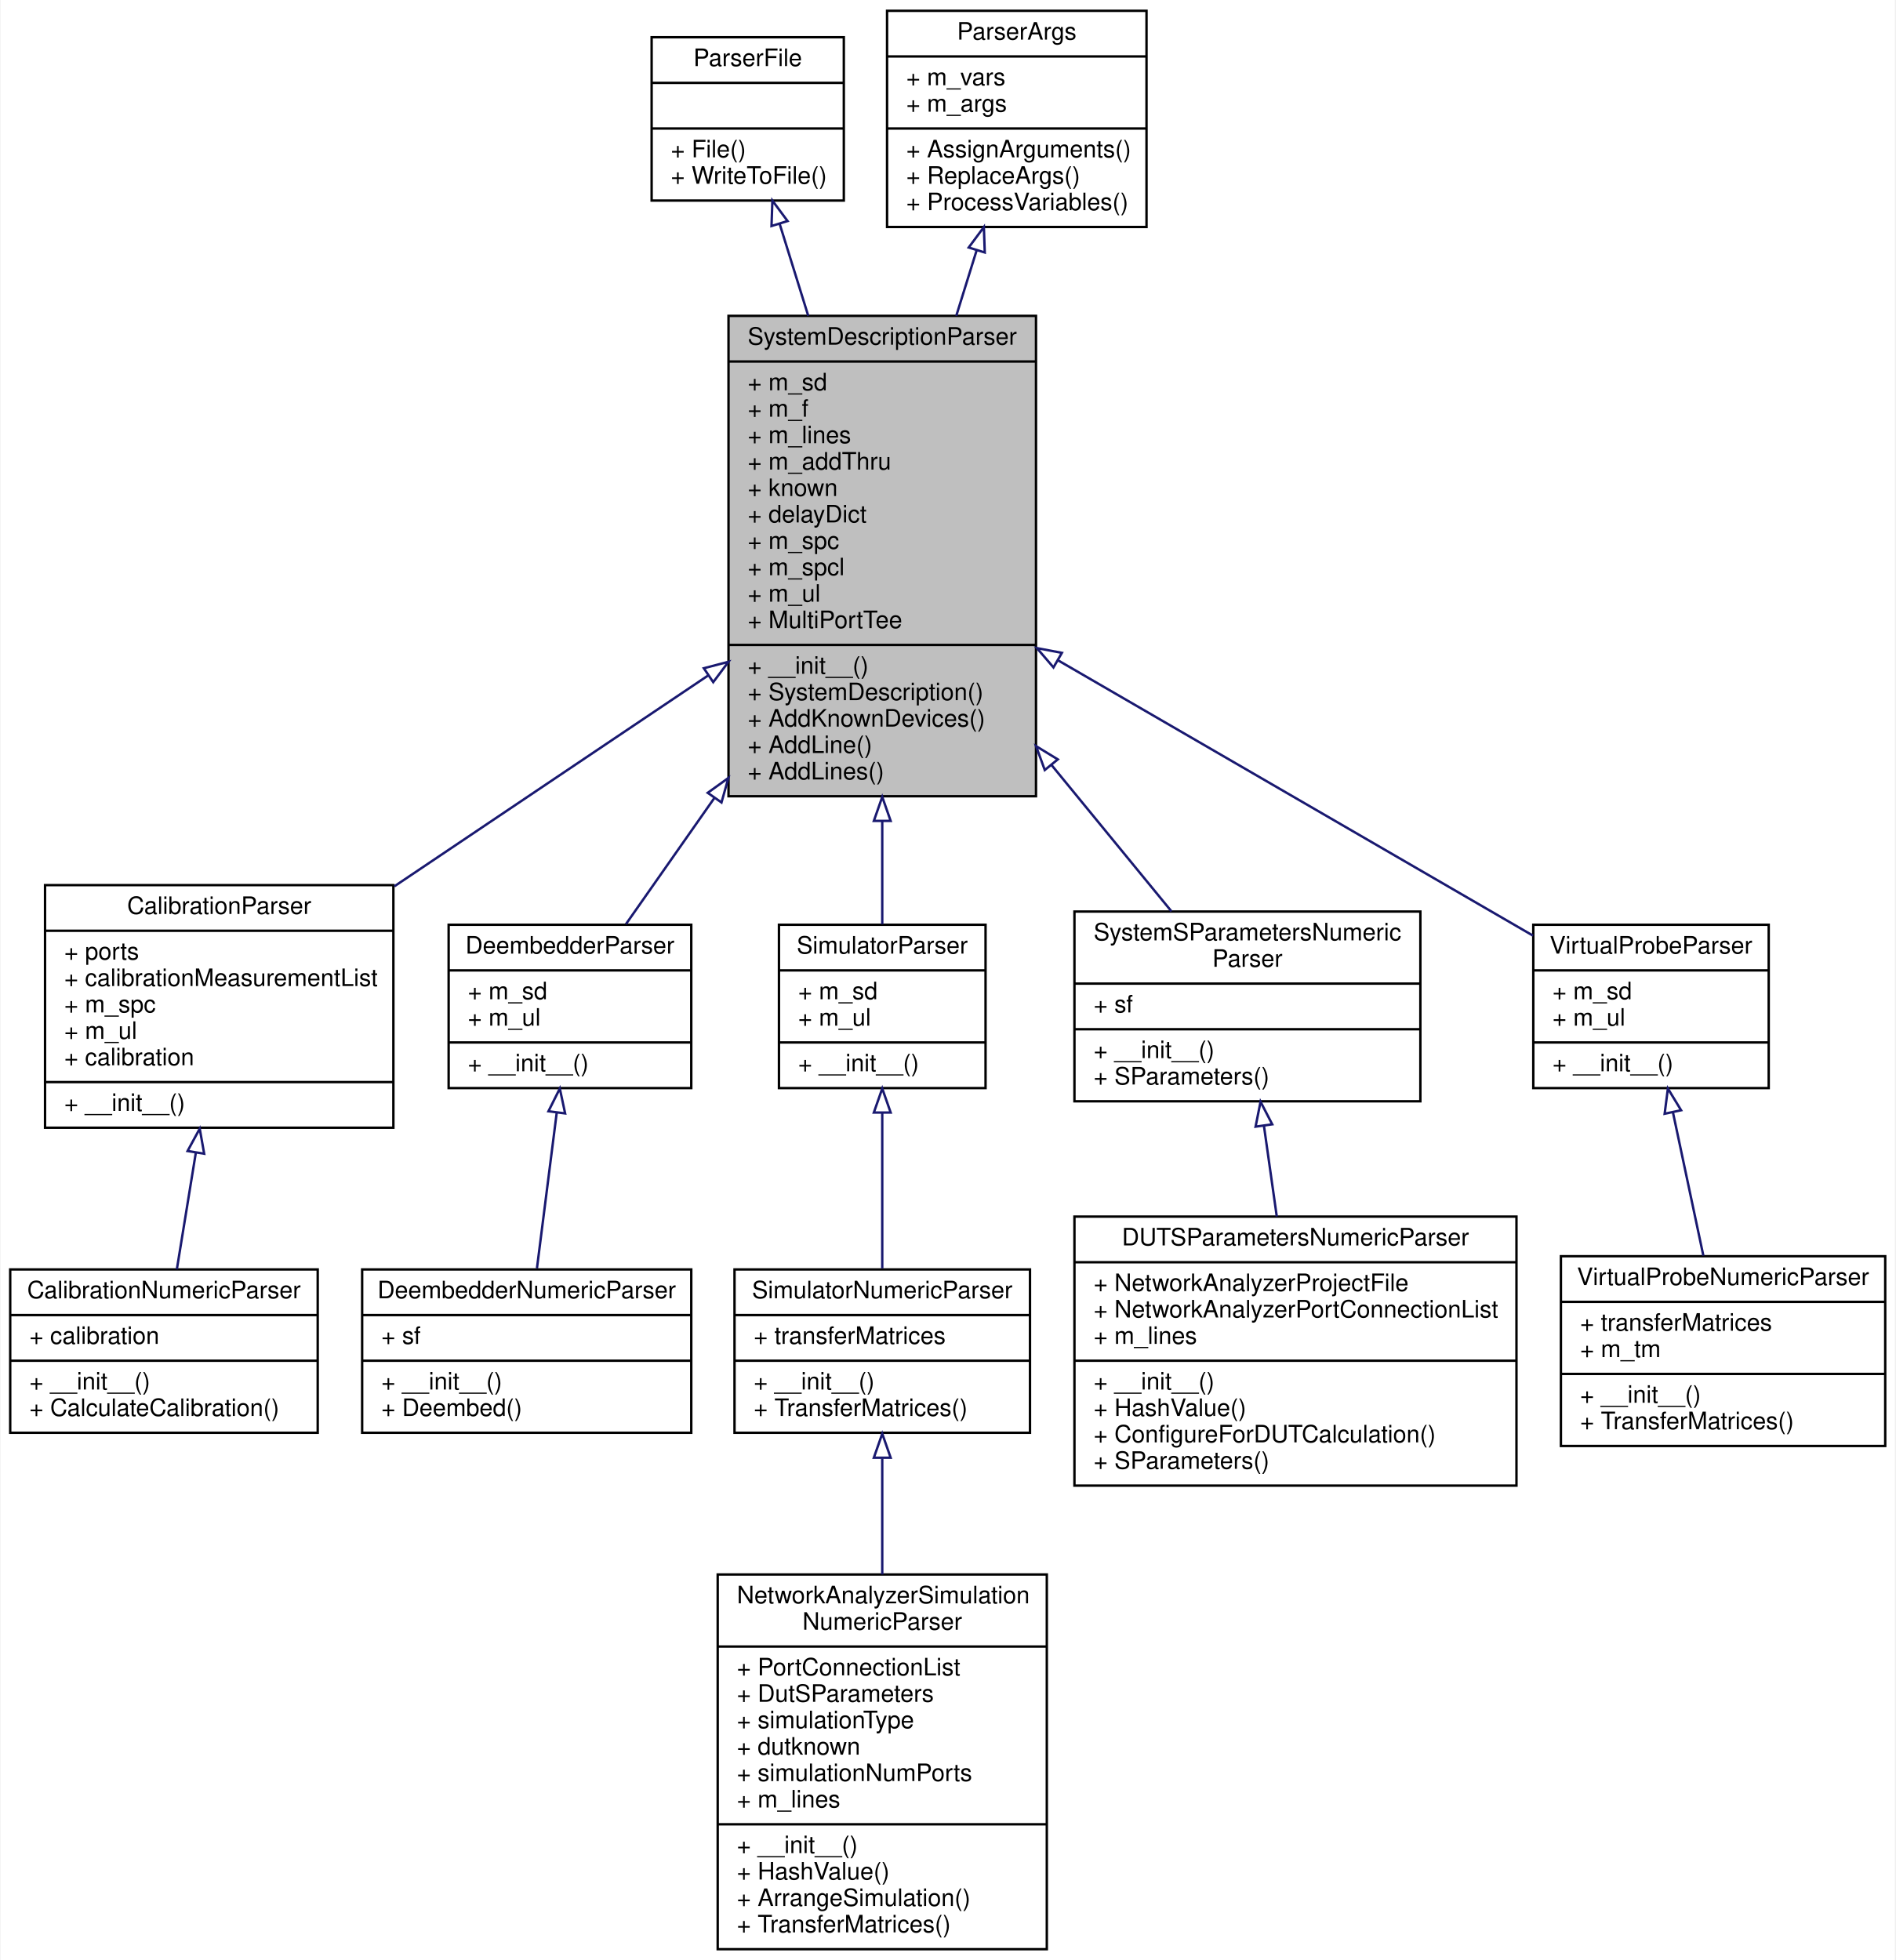
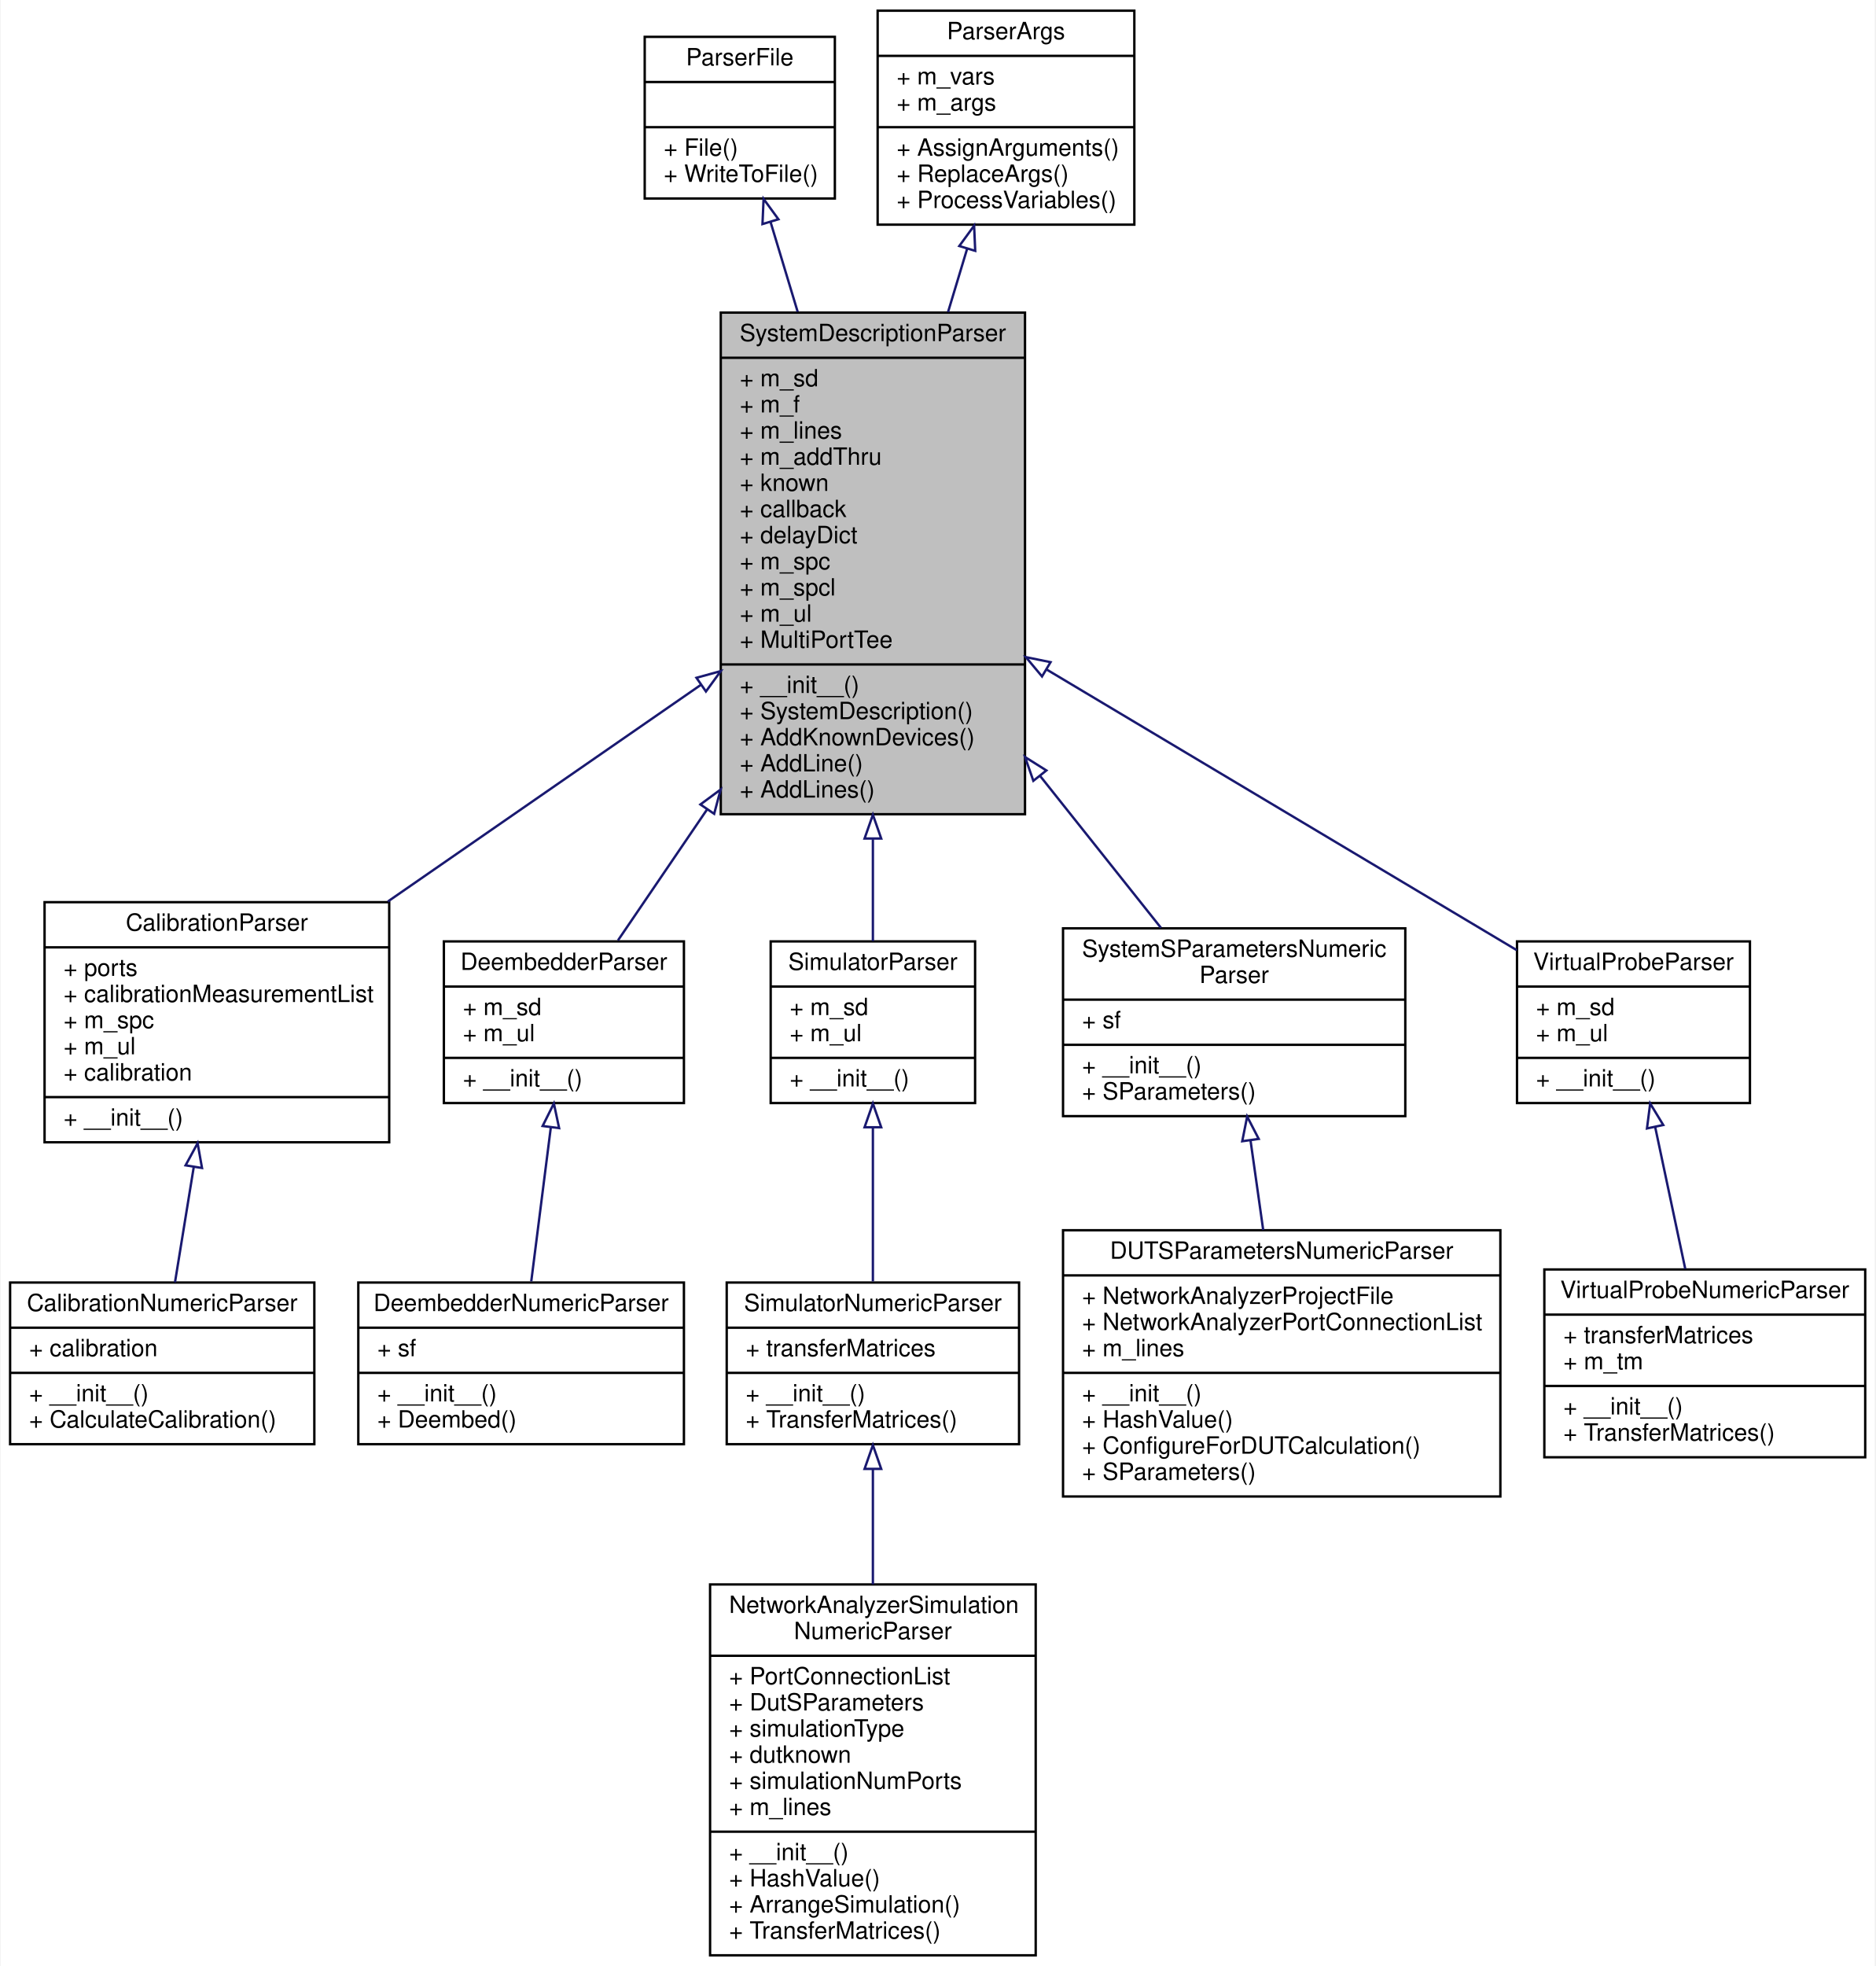
- <svg xmlns="http://www.w3.org/2000/svg" xmlns:xlink="http://www.w3.org/1999/xlink" width="789pt" height="816pt" viewBox="0.00 0.00 788.50 816.00">
-   <g id="graph0" class="graph" transform="scale(1 1) rotate(0) translate(4 812)">
-     <polygon fill="white" stroke="transparent" points="-4,4 -4,-812 784.5,-812 784.5,4 -4,4" />
+ <svg xmlns="http://www.w3.org/2000/svg" xmlns:xlink="http://www.w3.org/1999/xlink" width="789pt" height="827pt" viewBox="0.00 0.00 788.50 827.00">
+   <g id="graph0" class="graph" transform="scale(1 1) rotate(0) translate(4 823)">
+     <polygon fill="white" stroke="transparent" points="-4,4 -4,-823 784.5,-823 784.5,4 -4,4" />
    <g id="node1" class="node">
      <g id="a_node1">
        <a xlink:title="Parses netlists and produces system descriptions.">
-           <polygon fill="#bfbfbf" stroke="black" points="299,-480.5 299,-680.5 427,-680.5 427,-480.5 299,-480.5" />
-           <text text-anchor="middle" x="363" y="-668.5" font-family="Helvetica,sans-Serif" font-size="10.00">SystemDescriptionParser</text>
-           <polyline fill="none" stroke="black" points="299,-661.5 427,-661.5 " />
-           <text text-anchor="start" x="307" y="-649.5" font-family="Helvetica,sans-Serif" font-size="10.00">+ m_sd</text>
-           <text text-anchor="start" x="307" y="-638.5" font-family="Helvetica,sans-Serif" font-size="10.00">+ m_f</text>
-           <text text-anchor="start" x="307" y="-627.5" font-family="Helvetica,sans-Serif" font-size="10.00">+ m_lines</text>
-           <text text-anchor="start" x="307" y="-616.5" font-family="Helvetica,sans-Serif" font-size="10.00">+ m_addThru</text>
-           <text text-anchor="start" x="307" y="-605.5" font-family="Helvetica,sans-Serif" font-size="10.00">+ known</text>
+           <polygon fill="#bfbfbf" stroke="black" points="299,-480.5 299,-691.5 427,-691.5 427,-480.5 299,-480.5" />
+           <text text-anchor="middle" x="363" y="-679.5" font-family="Helvetica,sans-Serif" font-size="10.00">SystemDescriptionParser</text>
+           <polyline fill="none" stroke="black" points="299,-672.5 427,-672.5 " />
+           <text text-anchor="start" x="307" y="-660.5" font-family="Helvetica,sans-Serif" font-size="10.00">+ m_sd</text>
+           <text text-anchor="start" x="307" y="-649.5" font-family="Helvetica,sans-Serif" font-size="10.00">+ m_f</text>
+           <text text-anchor="start" x="307" y="-638.5" font-family="Helvetica,sans-Serif" font-size="10.00">+ m_lines</text>
+           <text text-anchor="start" x="307" y="-627.5" font-family="Helvetica,sans-Serif" font-size="10.00">+ m_addThru</text>
+           <text text-anchor="start" x="307" y="-616.5" font-family="Helvetica,sans-Serif" font-size="10.00">+ known</text>
+           <text text-anchor="start" x="307" y="-605.5" font-family="Helvetica,sans-Serif" font-size="10.00">+ callback</text>
          <text text-anchor="start" x="307" y="-594.5" font-family="Helvetica,sans-Serif" font-size="10.00">+ delayDict</text>
          <text text-anchor="start" x="307" y="-583.5" font-family="Helvetica,sans-Serif" font-size="10.00">+ m_spc</text>
          <text text-anchor="start" x="307" y="-572.5" font-family="Helvetica,sans-Serif" font-size="10.00">+ m_spcl</text>
          <text text-anchor="start" x="307" y="-561.5" font-family="Helvetica,sans-Serif" font-size="10.00">+ m_ul</text>
          <text text-anchor="start" x="307" y="-550.5" font-family="Helvetica,sans-Serif" font-size="10.00">+ MultiPortTee</text>
          <polyline fill="none" stroke="black" points="299,-543.5 427,-543.5 " />
          <text text-anchor="start" x="307" y="-531.5" font-family="Helvetica,sans-Serif" font-size="10.00">+ __init__()</text>
          <text text-anchor="start" x="307" y="-520.5" font-family="Helvetica,sans-Serif" font-size="10.00">+ SystemDescription()</text>
          <text text-anchor="start" x="307" y="-509.5" font-family="Helvetica,sans-Serif" font-size="10.00">+ AddKnownDevices()</text>
          <text text-anchor="start" x="307" y="-498.5" font-family="Helvetica,sans-Serif" font-size="10.00">+ AddLine()</text>
          <text text-anchor="start" x="307" y="-487.5" font-family="Helvetica,sans-Serif" font-size="10.00">+ AddLines()</text>
        </a>
      </g>
    </g>
    <g id="node4" class="node">
      <g id="a_node4">
        <a xlink:href="classSignalIntegrity_1_1Lib_1_1Parsers_1_1CalibrationParser_1_1CalibrationParser.xhtml" target="_top" xlink:title="base class for netlist based error terms solutions">
          <polygon fill="white" stroke="black" points="14.5,-342.5 14.5,-443.5 159.5,-443.5 159.5,-342.5 14.5,-342.5" />
          <text text-anchor="middle" x="87" y="-431.5" font-family="Helvetica,sans-Serif" font-size="10.00">CalibrationParser</text>
          <polyline fill="none" stroke="black" points="14.5,-424.5 159.5,-424.5 " />
          <text text-anchor="start" x="22.5" y="-412.5" font-family="Helvetica,sans-Serif" font-size="10.00">+ ports</text>
          <text text-anchor="start" x="22.5" y="-401.5" font-family="Helvetica,sans-Serif" font-size="10.00">+ calibrationMeasurementList</text>
          <text text-anchor="start" x="22.5" y="-390.5" font-family="Helvetica,sans-Serif" font-size="10.00">+ m_spc</text>
          <text text-anchor="start" x="22.5" y="-379.5" font-family="Helvetica,sans-Serif" font-size="10.00">+ m_ul</text>
          <text text-anchor="start" x="22.5" y="-368.5" font-family="Helvetica,sans-Serif" font-size="10.00">+ calibration</text>
          <polyline fill="none" stroke="black" points="14.5,-361.5 159.5,-361.5 " />
          <text text-anchor="start" x="22.5" y="-349.5" font-family="Helvetica,sans-Serif" font-size="10.00">+ __init__()</text>
        </a>
      </g>
    </g>
    <g id="edge3" class="edge">
-       <path fill="none" stroke="midnightblue" d="M290.55,-530.8C250.26,-503.73 200.28,-470.13 159.92,-443.01" />
-       <polygon fill="none" stroke="midnightblue" points="288.73,-533.8 298.99,-536.48 292.64,-527.99 288.73,-533.8" />
+       <path fill="none" stroke="midnightblue" d="M290.73,-534.99C250.09,-506.86 199.52,-471.87 158.93,-443.78" />
+       <polygon fill="none" stroke="midnightblue" points="288.77,-537.89 298.99,-540.7 292.76,-532.13 288.77,-537.89" />
    </g>
    <g id="node6" class="node">
      <g id="a_node6">
        <a xlink:href="classSignalIntegrity_1_1Lib_1_1Parsers_1_1DeembedderParser_1_1DeembedderParser.xhtml" target="_top" xlink:title="base class for netlist based deembedding solutions">
          <polygon fill="white" stroke="black" points="182.5,-359 182.5,-427 283.5,-427 283.5,-359 182.5,-359" />
          <text text-anchor="middle" x="233" y="-415" font-family="Helvetica,sans-Serif" font-size="10.00">DeembedderParser</text>
          <polyline fill="none" stroke="black" points="182.5,-408 283.5,-408 " />
          <text text-anchor="start" x="190.5" y="-396" font-family="Helvetica,sans-Serif" font-size="10.00">+ m_sd</text>
          <text text-anchor="start" x="190.5" y="-385" font-family="Helvetica,sans-Serif" font-size="10.00">+ m_ul</text>
          <polyline fill="none" stroke="black" points="182.5,-378 283.5,-378 " />
          <text text-anchor="start" x="190.5" y="-366" font-family="Helvetica,sans-Serif" font-size="10.00">+ __init__()</text>
        </a>
      </g>
    </g>
    <g id="edge5" class="edge">
-       <path fill="none" stroke="midnightblue" d="M293.06,-479.7C279.8,-460.78 266.82,-442.26 256.34,-427.31" />
-       <polygon fill="none" stroke="midnightblue" points="290.35,-481.93 298.95,-488.11 296.08,-477.91 290.35,-481.93" />
+       <path fill="none" stroke="midnightblue" d="M293.32,-482.63C279.72,-462.64 266.39,-443.06 255.74,-427.41" />
+       <polygon fill="none" stroke="midnightblue" points="290.43,-484.6 298.95,-490.9 296.22,-480.66 290.43,-484.6" />
    </g>
    <g id="node8" class="node">
      <g id="a_node8">
        <a xlink:href="classSignalIntegrity_1_1Lib_1_1Parsers_1_1SimulatorParser_1_1SimulatorParser.xhtml" target="_top" xlink:title="base class for netlist based simulation solutions">
          <polygon fill="white" stroke="black" points="320,-359 320,-427 406,-427 406,-359 320,-359" />
          <text text-anchor="middle" x="363" y="-415" font-family="Helvetica,sans-Serif" font-size="10.00">SimulatorParser</text>
          <polyline fill="none" stroke="black" points="320,-408 406,-408 " />
          <text text-anchor="start" x="328" y="-396" font-family="Helvetica,sans-Serif" font-size="10.00">+ m_sd</text>
          <text text-anchor="start" x="328" y="-385" font-family="Helvetica,sans-Serif" font-size="10.00">+ m_ul</text>
          <polyline fill="none" stroke="black" points="320,-378 406,-378 " />
          <text text-anchor="start" x="328" y="-366" font-family="Helvetica,sans-Serif" font-size="10.00">+ __init__()</text>
        </a>
      </g>
    </g>
    <g id="edge7" class="edge">
-       <path fill="none" stroke="midnightblue" d="M363,-469.98C363,-454.49 363,-439.64 363,-427.25" />
-       <polygon fill="none" stroke="midnightblue" points="359.5,-470.23 363,-480.23 366.5,-470.23 359.5,-470.23" />
+       <path fill="none" stroke="midnightblue" d="M363,-469.95C363,-454.36 363,-439.5 363,-427.12" />
+       <polygon fill="none" stroke="midnightblue" points="359.5,-470.28 363,-480.28 366.5,-470.28 359.5,-470.28" />
    </g>
    <g id="node11" class="node">
      <g id="a_node11">
        <a xlink:href="classSignalIntegrity_1_1Lib_1_1Parsers_1_1SystemSParametersParser_1_1SystemSParametersNumericParser.xhtml" target="_top" xlink:title="generates system s-parameters from a netlist">
          <polygon fill="white" stroke="black" points="443,-353.5 443,-432.5 587,-432.5 587,-353.5 443,-353.5" />
          <text text-anchor="start" x="451" y="-420.5" font-family="Helvetica,sans-Serif" font-size="10.00">SystemSParametersNumeric</text>
          <text text-anchor="middle" x="515" y="-409.5" font-family="Helvetica,sans-Serif" font-size="10.00">Parser</text>
          <polyline fill="none" stroke="black" points="443,-402.5 587,-402.5 " />
          <text text-anchor="start" x="451" y="-390.5" font-family="Helvetica,sans-Serif" font-size="10.00">+ sf</text>
          <polyline fill="none" stroke="black" points="443,-383.5 587,-383.5 " />
          <text text-anchor="start" x="451" y="-371.5" font-family="Helvetica,sans-Serif" font-size="10.00">+ __init__()</text>
          <text text-anchor="start" x="451" y="-360.5" font-family="Helvetica,sans-Serif" font-size="10.00">+ SParameters()</text>
        </a>
      </g>
    </g>
    <g id="edge10" class="edge">
-       <path fill="none" stroke="midnightblue" d="M433.44,-493.53C450.94,-472.18 468.83,-450.35 483.38,-432.59" />
-       <polygon fill="none" stroke="midnightblue" points="430.65,-491.42 427.02,-501.37 436.07,-495.85 430.65,-491.42" />
+       <path fill="none" stroke="midnightblue" d="M433.32,-496.64C451.18,-474.2 469.46,-451.22 484.19,-432.71" />
+       <polygon fill="none" stroke="midnightblue" points="430.51,-494.55 427.02,-504.55 435.99,-498.91 430.51,-494.55" />
    </g>
    <g id="node13" class="node">
      <g id="a_node13">
        <a xlink:href="classSignalIntegrity_1_1Lib_1_1Parsers_1_1VirtualProbeParser_1_1VirtualProbeParser.xhtml" target="_top" xlink:title="base class for netlist based virtual probing solutions">
          <polygon fill="white" stroke="black" points="634,-359 634,-427 732,-427 732,-359 634,-359" />
          <text text-anchor="middle" x="683" y="-415" font-family="Helvetica,sans-Serif" font-size="10.00">VirtualProbeParser</text>
          <polyline fill="none" stroke="black" points="634,-408 732,-408 " />
          <text text-anchor="start" x="642" y="-396" font-family="Helvetica,sans-Serif" font-size="10.00">+ m_sd</text>
          <text text-anchor="start" x="642" y="-385" font-family="Helvetica,sans-Serif" font-size="10.00">+ m_ul</text>
          <polyline fill="none" stroke="black" points="634,-378 732,-378 " />
          <text text-anchor="start" x="642" y="-366" font-family="Helvetica,sans-Serif" font-size="10.00">+ __init__()</text>
        </a>
      </g>
    </g>
    <g id="edge12" class="edge">
-       <path fill="none" stroke="midnightblue" d="M436.13,-537.11C496.71,-501.99 581.13,-453.05 633.9,-422.46" />
-       <polygon fill="none" stroke="midnightblue" points="434.27,-534.14 427.37,-542.18 437.78,-540.2 434.27,-534.14" />
+       <path fill="none" stroke="midnightblue" d="M436.13,-541.35C496.71,-505.19 581.13,-454.8 633.9,-423.31" />
+       <polygon fill="none" stroke="midnightblue" points="434.16,-538.45 427.37,-546.58 437.75,-544.46 434.16,-538.45" />
    </g>
    <g id="node2" class="node">
      <g id="a_node2">
        <a xlink:href="classSignalIntegrity_1_1Lib_1_1Parsers_1_1ParserFile_1_1ParserFile.xhtml" target="_top" xlink:title="file handling base class for parsers">
-           <polygon fill="white" stroke="black" points="267,-728.5 267,-796.5 347,-796.5 347,-728.5 267,-728.5" />
-           <text text-anchor="middle" x="307" y="-784.5" font-family="Helvetica,sans-Serif" font-size="10.00">ParserFile</text>
-           <polyline fill="none" stroke="black" points="267,-777.5 347,-777.5 " />
-           <text text-anchor="middle" x="307" y="-765.5" font-family="Helvetica,sans-Serif" font-size="10.00"> </text>
-           <polyline fill="none" stroke="black" points="267,-758.5 347,-758.5 " />
-           <text text-anchor="start" x="275" y="-746.5" font-family="Helvetica,sans-Serif" font-size="10.00">+ File()</text>
-           <text text-anchor="start" x="275" y="-735.5" font-family="Helvetica,sans-Serif" font-size="10.00">+ WriteToFile()</text>
+           <polygon fill="white" stroke="black" points="267,-739.5 267,-807.5 347,-807.5 347,-739.5 267,-739.5" />
+           <text text-anchor="middle" x="307" y="-795.5" font-family="Helvetica,sans-Serif" font-size="10.00">ParserFile</text>
+           <polyline fill="none" stroke="black" points="267,-788.5 347,-788.5 " />
+           <text text-anchor="middle" x="307" y="-776.5" font-family="Helvetica,sans-Serif" font-size="10.00"> </text>
+           <polyline fill="none" stroke="black" points="267,-769.5 347,-769.5 " />
+           <text text-anchor="start" x="275" y="-757.5" font-family="Helvetica,sans-Serif" font-size="10.00">+ File()</text>
+           <text text-anchor="start" x="275" y="-746.5" font-family="Helvetica,sans-Serif" font-size="10.00">+ WriteToFile()</text>
        </a>
      </g>
    </g>
    <g id="edge1" class="edge">
-       <path fill="none" stroke="midnightblue" d="M320.33,-718.67C323.95,-707.03 328.02,-693.92 332.18,-680.55" />
-       <polygon fill="none" stroke="midnightblue" points="316.9,-717.9 317.27,-728.49 323.58,-719.98 316.9,-717.9" />
+       <path fill="none" stroke="midnightblue" d="M319.94,-729.63C323.42,-718.12 327.33,-705.15 331.35,-691.84" />
+       <polygon fill="none" stroke="midnightblue" points="316.55,-728.75 317.01,-739.34 323.25,-730.77 316.55,-728.75" />
    </g>
    <g id="node3" class="node">
      <g id="a_node3">
        <a xlink:href="classSignalIntegrity_1_1Lib_1_1Parsers_1_1ParserArgs_1_1ParserArgs.xhtml" target="_top" xlink:title="argument handling base class for parsers">
-           <polygon fill="white" stroke="black" points="365,-717.5 365,-807.5 473,-807.5 473,-717.5 365,-717.5" />
-           <text text-anchor="middle" x="419" y="-795.5" font-family="Helvetica,sans-Serif" font-size="10.00">ParserArgs</text>
-           <polyline fill="none" stroke="black" points="365,-788.5 473,-788.5 " />
-           <text text-anchor="start" x="373" y="-776.5" font-family="Helvetica,sans-Serif" font-size="10.00">+ m_vars</text>
-           <text text-anchor="start" x="373" y="-765.5" font-family="Helvetica,sans-Serif" font-size="10.00">+ m_args</text>
-           <polyline fill="none" stroke="black" points="365,-758.5 473,-758.5 " />
-           <text text-anchor="start" x="373" y="-746.5" font-family="Helvetica,sans-Serif" font-size="10.00">+ AssignArguments()</text>
-           <text text-anchor="start" x="373" y="-735.5" font-family="Helvetica,sans-Serif" font-size="10.00">+ ReplaceArgs()</text>
-           <text text-anchor="start" x="373" y="-724.5" font-family="Helvetica,sans-Serif" font-size="10.00">+ ProcessVariables()</text>
+           <polygon fill="white" stroke="black" points="365,-728.5 365,-818.5 473,-818.5 473,-728.5 365,-728.5" />
+           <text text-anchor="middle" x="419" y="-806.5" font-family="Helvetica,sans-Serif" font-size="10.00">ParserArgs</text>
+           <polyline fill="none" stroke="black" points="365,-799.5 473,-799.5 " />
+           <text text-anchor="start" x="373" y="-787.5" font-family="Helvetica,sans-Serif" font-size="10.00">+ m_vars</text>
+           <text text-anchor="start" x="373" y="-776.5" font-family="Helvetica,sans-Serif" font-size="10.00">+ m_args</text>
+           <polyline fill="none" stroke="black" points="365,-769.5 473,-769.5 " />
+           <text text-anchor="start" x="373" y="-757.5" font-family="Helvetica,sans-Serif" font-size="10.00">+ AssignArguments()</text>
+           <text text-anchor="start" x="373" y="-746.5" font-family="Helvetica,sans-Serif" font-size="10.00">+ ReplaceArgs()</text>
+           <text text-anchor="start" x="373" y="-735.5" font-family="Helvetica,sans-Serif" font-size="10.00">+ ProcessVariables()</text>
        </a>
      </g>
    </g>
    <g id="edge2" class="edge">
-       <path fill="none" stroke="midnightblue" d="M402.32,-707.88C399.61,-699.17 396.73,-689.91 393.81,-680.52" />
-       <polygon fill="none" stroke="midnightblue" points="398.99,-708.96 405.3,-717.47 405.67,-706.88 398.99,-708.96" />
+       <path fill="none" stroke="midnightblue" d="M402.66,-718.38C400.1,-709.9 397.38,-700.9 394.62,-691.74" />
+       <polygon fill="none" stroke="midnightblue" points="399.35,-719.51 405.59,-728.07 406.05,-717.48 399.35,-719.51" />
    </g>
    <g id="node5" class="node">
      <g id="a_node5">
        <a xlink:href="classSignalIntegrity_1_1Lib_1_1Parsers_1_1CalibrationNumericParser_1_1CalibrationNumericParser.xhtml" target="_top" xlink:title="generates a calibration from a netlist">
          <polygon fill="white" stroke="black" points="0,-215.5 0,-283.5 128,-283.5 128,-215.5 0,-215.5" />
          <text text-anchor="middle" x="64" y="-271.5" font-family="Helvetica,sans-Serif" font-size="10.00">CalibrationNumericParser</text>
          <polyline fill="none" stroke="black" points="0,-264.5 128,-264.5 " />
          <text text-anchor="start" x="8" y="-252.5" font-family="Helvetica,sans-Serif" font-size="10.00">+ calibration</text>
          <polyline fill="none" stroke="black" points="0,-245.5 128,-245.5 " />
          <text text-anchor="start" x="8" y="-233.5" font-family="Helvetica,sans-Serif" font-size="10.00">+ __init__()</text>
          <text text-anchor="start" x="8" y="-222.5" font-family="Helvetica,sans-Serif" font-size="10.00">+ CalculateCalibration()</text>
        </a>
      </g>
    </g>
    <g id="edge4" class="edge">
      <path fill="none" stroke="midnightblue" d="M77.24,-331.93C74.54,-315.36 71.72,-297.99 69.37,-283.57" />
      <polygon fill="none" stroke="midnightblue" points="73.83,-332.8 78.89,-342.11 80.74,-331.68 73.83,-332.8" />
    </g>
    <g id="node7" class="node">
      <g id="a_node7">
        <a xlink:href="classSignalIntegrity_1_1Lib_1_1Parsers_1_1DeembedderNumericParser_1_1DeembedderNumericParser.xhtml" target="_top" xlink:title="generates deembedd s-parameters from a netlist">
          <polygon fill="white" stroke="black" points="146.5,-215.5 146.5,-283.5 283.5,-283.5 283.5,-215.5 146.5,-215.5" />
          <text text-anchor="middle" x="215" y="-271.5" font-family="Helvetica,sans-Serif" font-size="10.00">DeembedderNumericParser</text>
          <polyline fill="none" stroke="black" points="146.5,-264.5 283.5,-264.5 " />
          <text text-anchor="start" x="154.5" y="-252.5" font-family="Helvetica,sans-Serif" font-size="10.00">+ sf</text>
          <polyline fill="none" stroke="black" points="146.5,-245.5 283.5,-245.5 " />
          <text text-anchor="start" x="154.5" y="-233.5" font-family="Helvetica,sans-Serif" font-size="10.00">+ __init__()</text>
          <text text-anchor="start" x="154.5" y="-222.5" font-family="Helvetica,sans-Serif" font-size="10.00">+ Deembed()</text>
        </a>
      </g>
    </g>
    <g id="edge6" class="edge">
      <path fill="none" stroke="midnightblue" d="M227.48,-348.64C224.84,-327.84 221.72,-303.3 219.26,-283.96" />
      <polygon fill="none" stroke="midnightblue" points="224.05,-349.35 228.78,-358.82 230.99,-348.46 224.05,-349.35" />
    </g>
    <g id="node9" class="node">
      <g id="a_node9">
        <a xlink:href="classSignalIntegrity_1_1Lib_1_1Parsers_1_1SimulatorNumericParser_1_1SimulatorNumericParser.xhtml" target="_top" xlink:title="performs numeric simulations from netlists">
          <polygon fill="white" stroke="black" points="301.5,-215.5 301.5,-283.5 424.5,-283.5 424.5,-215.5 301.5,-215.5" />
          <text text-anchor="middle" x="363" y="-271.5" font-family="Helvetica,sans-Serif" font-size="10.00">SimulatorNumericParser</text>
          <polyline fill="none" stroke="black" points="301.5,-264.5 424.5,-264.5 " />
          <text text-anchor="start" x="309.5" y="-252.5" font-family="Helvetica,sans-Serif" font-size="10.00">+ transferMatrices</text>
          <polyline fill="none" stroke="black" points="301.5,-245.5 424.5,-245.5 " />
          <text text-anchor="start" x="309.5" y="-233.5" font-family="Helvetica,sans-Serif" font-size="10.00">+ __init__()</text>
          <text text-anchor="start" x="309.5" y="-222.5" font-family="Helvetica,sans-Serif" font-size="10.00">+ TransferMatrices()</text>
        </a>
      </g>
    </g>
    <g id="edge8" class="edge">
      <path fill="none" stroke="midnightblue" d="M363,-348.64C363,-327.84 363,-303.3 363,-283.96" />
      <polygon fill="none" stroke="midnightblue" points="359.5,-348.82 363,-358.82 366.5,-348.82 359.5,-348.82" />
    </g>
    <g id="node10" class="node">
      <g id="a_node10">
        <a xlink:href="classSignalIntegrity_1_1Lib_1_1Parsers_1_1NetworkAnalyzerSimulationNumericParser_1_1NetworkAnalyzerSimulationNumericParser.xhtml" target="_top" xlink:title="performs numeric simulations from netlists">
          <polygon fill="white" stroke="black" points="294.5,-0.5 294.5,-156.5 431.5,-156.5 431.5,-0.5 294.5,-0.5" />
          <text text-anchor="start" x="302.5" y="-144.5" font-family="Helvetica,sans-Serif" font-size="10.00">NetworkAnalyzerSimulation</text>
          <text text-anchor="middle" x="363" y="-133.5" font-family="Helvetica,sans-Serif" font-size="10.00">NumericParser</text>
          <polyline fill="none" stroke="black" points="294.5,-126.5 431.5,-126.5 " />
          <text text-anchor="start" x="302.5" y="-114.5" font-family="Helvetica,sans-Serif" font-size="10.00">+ PortConnectionList</text>
          <text text-anchor="start" x="302.5" y="-103.5" font-family="Helvetica,sans-Serif" font-size="10.00">+ DutSParameters</text>
          <text text-anchor="start" x="302.5" y="-92.5" font-family="Helvetica,sans-Serif" font-size="10.00">+ simulationType</text>
          <text text-anchor="start" x="302.5" y="-81.5" font-family="Helvetica,sans-Serif" font-size="10.00">+ dutknown</text>
          <text text-anchor="start" x="302.5" y="-70.5" font-family="Helvetica,sans-Serif" font-size="10.00">+ simulationNumPorts</text>
          <text text-anchor="start" x="302.5" y="-59.5" font-family="Helvetica,sans-Serif" font-size="10.00">+ m_lines</text>
          <polyline fill="none" stroke="black" points="294.5,-52.5 431.5,-52.5 " />
          <text text-anchor="start" x="302.5" y="-40.5" font-family="Helvetica,sans-Serif" font-size="10.00">+ __init__()</text>
          <text text-anchor="start" x="302.5" y="-29.5" font-family="Helvetica,sans-Serif" font-size="10.00">+ HashValue()</text>
          <text text-anchor="start" x="302.5" y="-18.5" font-family="Helvetica,sans-Serif" font-size="10.00">+ ArrangeSimulation()</text>
          <text text-anchor="start" x="302.5" y="-7.5" font-family="Helvetica,sans-Serif" font-size="10.00">+ TransferMatrices()</text>
        </a>
      </g>
    </g>
    <g id="edge9" class="edge">
      <path fill="none" stroke="midnightblue" d="M363,-204.79C363,-190.03 363,-173.09 363,-156.53" />
      <polygon fill="none" stroke="midnightblue" points="359.5,-205.11 363,-215.11 366.5,-205.11 359.5,-205.11" />
    </g>
    <g id="node12" class="node">
      <g id="a_node12">
        <a xlink:href="classSignalIntegrity_1_1Lib_1_1Parsers_1_1DUTSParametersNumericParser_1_1DUTSParametersNumericParser.xhtml" target="_top" xlink:title="generates s-parameters of a DUT from a network analyzer model netlist">
          <polygon fill="white" stroke="black" points="443,-193.5 443,-305.5 627,-305.5 627,-193.5 443,-193.5" />
          <text text-anchor="middle" x="535" y="-293.5" font-family="Helvetica,sans-Serif" font-size="10.00">DUTSParametersNumericParser</text>
          <polyline fill="none" stroke="black" points="443,-286.5 627,-286.5 " />
          <text text-anchor="start" x="451" y="-274.5" font-family="Helvetica,sans-Serif" font-size="10.00">+ NetworkAnalyzerProjectFile</text>
          <text text-anchor="start" x="451" y="-263.5" font-family="Helvetica,sans-Serif" font-size="10.00">+ NetworkAnalyzerPortConnectionList</text>
          <text text-anchor="start" x="451" y="-252.5" font-family="Helvetica,sans-Serif" font-size="10.00">+ m_lines</text>
          <polyline fill="none" stroke="black" points="443,-245.5 627,-245.5 " />
          <text text-anchor="start" x="451" y="-233.5" font-family="Helvetica,sans-Serif" font-size="10.00">+ __init__()</text>
          <text text-anchor="start" x="451" y="-222.5" font-family="Helvetica,sans-Serif" font-size="10.00">+ HashValue()</text>
          <text text-anchor="start" x="451" y="-211.5" font-family="Helvetica,sans-Serif" font-size="10.00">+ ConfigureForDUTCalculation()</text>
          <text text-anchor="start" x="451" y="-200.5" font-family="Helvetica,sans-Serif" font-size="10.00">+ SParameters()</text>
        </a>
      </g>
    </g>
    <g id="edge11" class="edge">
      <path fill="none" stroke="midnightblue" d="M521.87,-343.37C523.6,-331.19 525.45,-318.03 527.22,-305.56" />
      <polygon fill="none" stroke="midnightblue" points="518.4,-342.94 520.47,-353.33 525.33,-343.92 518.4,-342.94" />
    </g>
    <g id="node14" class="node">
      <g id="a_node14">
        <a xlink:href="classSignalIntegrity_1_1Lib_1_1Parsers_1_1VirtualProbeNumericParser_1_1VirtualProbeNumericParser.xhtml" target="_top" xlink:title="performs numeric virtual probing from netlists">
          <polygon fill="white" stroke="black" points="645.5,-210 645.5,-289 780.5,-289 780.5,-210 645.5,-210" />
          <text text-anchor="middle" x="713" y="-277" font-family="Helvetica,sans-Serif" font-size="10.00">VirtualProbeNumericParser</text>
          <polyline fill="none" stroke="black" points="645.5,-270 780.5,-270 " />
          <text text-anchor="start" x="653.5" y="-258" font-family="Helvetica,sans-Serif" font-size="10.00">+ transferMatrices</text>
          <text text-anchor="start" x="653.5" y="-247" font-family="Helvetica,sans-Serif" font-size="10.00">+ m_tm</text>
          <polyline fill="none" stroke="black" points="645.5,-240 780.5,-240 " />
          <text text-anchor="start" x="653.5" y="-228" font-family="Helvetica,sans-Serif" font-size="10.00">+ __init__()</text>
          <text text-anchor="start" x="653.5" y="-217" font-family="Helvetica,sans-Serif" font-size="10.00">+ TransferMatrices()</text>
        </a>
      </g>
    </g>
    <g id="edge13" class="edge">
      <path fill="none" stroke="midnightblue" d="M692.13,-348.92C696.17,-329.9 700.87,-307.72 704.79,-289.23" />
      <polygon fill="none" stroke="midnightblue" points="688.68,-348.32 690.03,-358.82 695.53,-349.77 688.68,-348.32" />
    </g>
  </g>
</svg>
